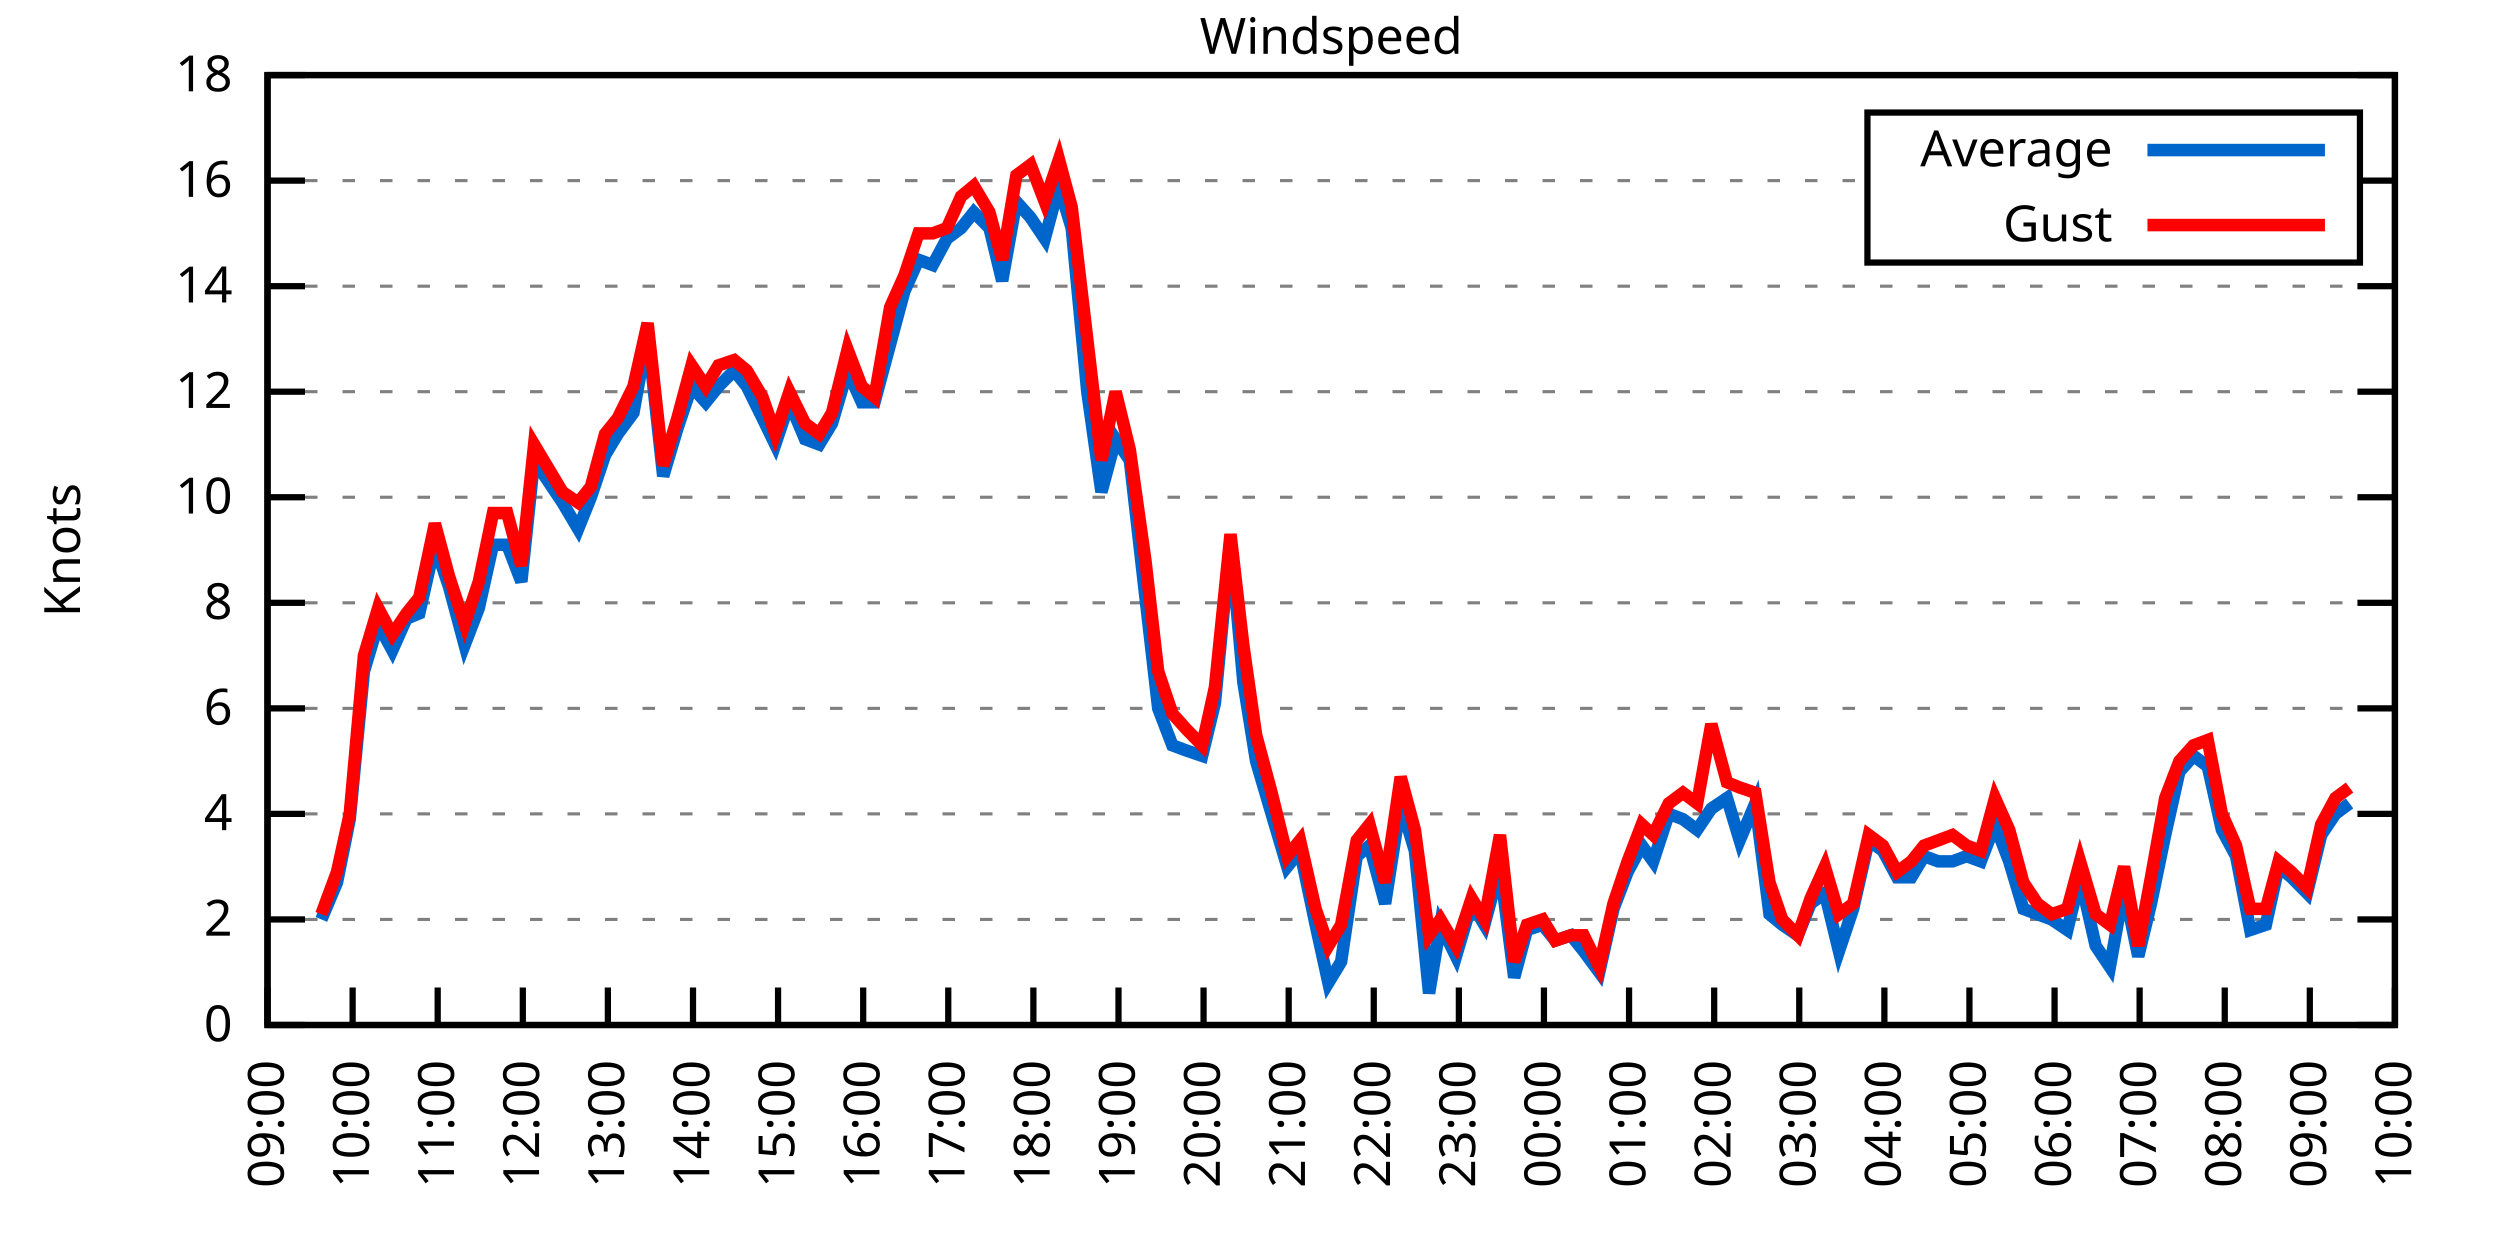
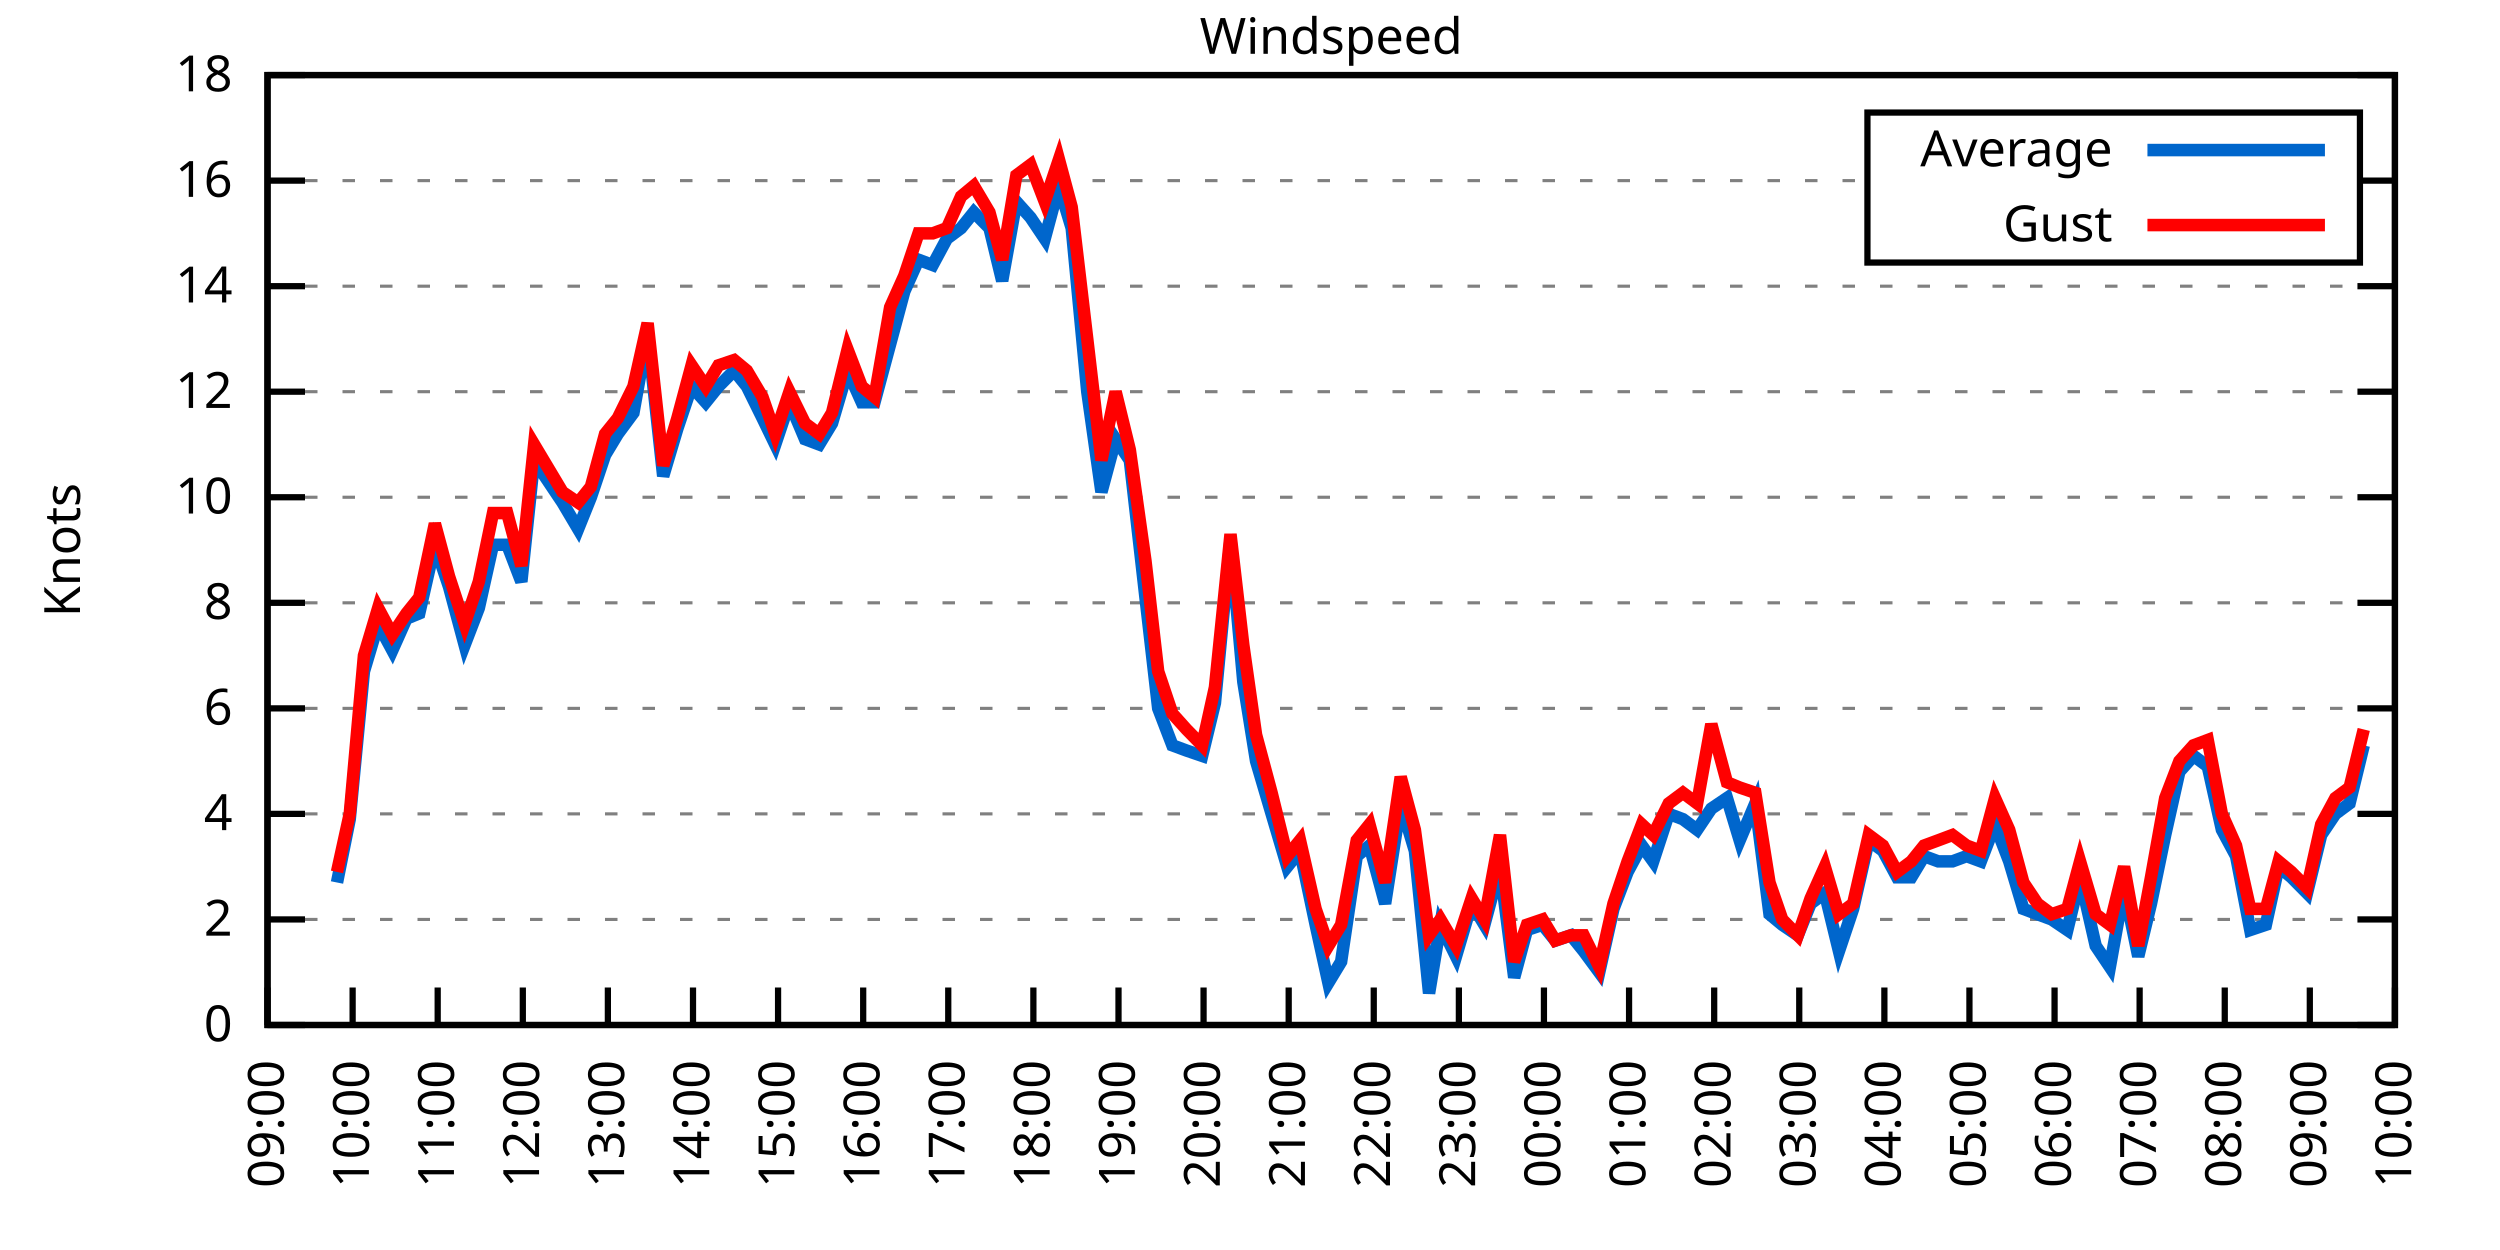
<svg xmlns="http://www.w3.org/2000/svg" xmlns:xlink="http://www.w3.org/1999/xlink" width="400" height="200" viewBox="0 0 400 200">
  <g id="gnuplot_canvas">
    <rect x="0" y="0" width="400" height="200" fill="none" />
    <defs>
      <circle id="gpDot" r="0.5" stroke-width="0.5" stroke="currentColor" />
      <path id="gpPt0" stroke-width="0.333" stroke="currentColor" d="M-1,0 h2 M0,-1 v2" />
      <path id="gpPt1" stroke-width="0.333" stroke="currentColor" d="M-1,-1 L1,1 M1,-1 L-1,1" />
      <path id="gpPt2" stroke-width="0.333" stroke="currentColor" d="M-1,0 L1,0 M0,-1 L0,1 M-1,-1 L1,1 M-1,1 L1,-1" />
      <rect id="gpPt3" stroke-width="0.333" stroke="currentColor" x="-1" y="-1" width="2" height="2" />
      <rect id="gpPt4" stroke-width="0.333" stroke="currentColor" fill="currentColor" x="-1" y="-1" width="2" height="2" />
      <circle id="gpPt5" stroke-width="0.333" stroke="currentColor" cx="0" cy="0" r="1" />
      <use xlink:href="#gpPt5" id="gpPt6" fill="currentColor" stroke="none" />
      <path id="gpPt7" stroke-width="0.333" stroke="currentColor" d="M0,-1.33 L-1.33,0.67 L1.33,0.67 z" />
      <use xlink:href="#gpPt7" id="gpPt8" fill="currentColor" stroke="none" />
      <use xlink:href="#gpPt7" id="gpPt9" stroke="currentColor" transform="rotate(180)" />
      <use xlink:href="#gpPt9" id="gpPt10" fill="currentColor" stroke="none" />
      <use xlink:href="#gpPt3" id="gpPt11" stroke="currentColor" transform="rotate(45)" />
      <use xlink:href="#gpPt11" id="gpPt12" fill="currentColor" stroke="none" />
      <path id="gpPt13" stroke-width="0.333" stroke="currentColor" d="M0,1.330 L1.265,0.411 L0.782,-1.067 L-0.782,-1.076 L-1.265,0.411 z" />
      <use xlink:href="#gpPt13" id="gpPt14" fill="currentColor" stroke="none" />
      <filter id="textbox" filterUnits="objectBoundingBox" x="0" y="0" height="1" width="1">
        <feFlood flood-color="white" flood-opacity="1" result="bgnd" />
        <feComposite in="SourceGraphic" in2="bgnd" operator="atop" />
      </filter>
      <filter id="greybox" filterUnits="objectBoundingBox" x="0" y="0" height="1" width="1">
        <feFlood flood-color="lightgrey" flood-opacity="1" result="grey" />
        <feComposite in="SourceGraphic" in2="grey" operator="atop" />
      </filter>
    </defs>
    <g fill="none" color="white" stroke="currentColor" stroke-width="1.00" stroke-linecap="butt" stroke-linejoin="miter">
</g>
    <g fill="none" color="black" stroke="currentColor" stroke-width="1.00" stroke-linecap="butt" stroke-linejoin="miter">
      <g stroke="none" shape-rendering="crispEdges">
        <polygon fill="rgb(255, 255, 255)" points="42.80,164.00 383.18,164.00 383.18,12.02 42.80,12.02 " />
      </g>
    </g>
    <g fill="none" color="black" stroke="currentColor" stroke-width="1.00" stroke-linecap="butt" stroke-linejoin="miter">
</g>
    <g fill="none" color="black" stroke="black" stroke-width="0.50" stroke-linecap="butt" stroke-linejoin="miter">
</g>
    <g fill="none" color="gray" stroke="currentColor" stroke-width="0.50" stroke-linecap="butt" stroke-linejoin="miter">
      <path stroke="gray" stroke-dasharray="2,4" class="gridline" d="M42.80,164.00 L383.19,164.00  " />
    </g>
    <g fill="none" color="gray" stroke="gray" stroke-width="1.00" stroke-linecap="butt" stroke-linejoin="miter">
</g>
    <g fill="none" color="black" stroke="currentColor" stroke-width="1.00" stroke-linecap="butt" stroke-linejoin="miter">
      <path stroke="black" d="M42.80,164.00 L48.80,164.00 M383.19,164.00 L377.19,164.00  " />
      <g transform="translate(37.20,166.60)" stroke="none" fill="black" font-family="Sans" font-size="8.00" text-anchor="end">
        <text>
          <tspan font-family="Sans"> 0</tspan>
        </text>
      </g>
    </g>
    <g fill="none" color="black" stroke="currentColor" stroke-width="1.00" stroke-linecap="butt" stroke-linejoin="miter">
</g>
    <g fill="none" color="black" stroke="black" stroke-width="0.50" stroke-linecap="butt" stroke-linejoin="miter">
</g>
    <g fill="none" color="gray" stroke="currentColor" stroke-width="0.50" stroke-linecap="butt" stroke-linejoin="miter">
      <path stroke="gray" stroke-dasharray="2,4" class="gridline" d="M42.80,147.11 L383.19,147.11  " />
    </g>
    <g fill="none" color="gray" stroke="gray" stroke-width="1.00" stroke-linecap="butt" stroke-linejoin="miter">
</g>
    <g fill="none" color="black" stroke="currentColor" stroke-width="1.00" stroke-linecap="butt" stroke-linejoin="miter">
      <path stroke="black" d="M42.80,147.11 L48.80,147.11 M383.19,147.11 L377.19,147.11  " />
      <g transform="translate(37.20,149.71)" stroke="none" fill="black" font-family="Sans" font-size="8.00" text-anchor="end">
        <text>
          <tspan font-family="Sans"> 2</tspan>
        </text>
      </g>
    </g>
    <g fill="none" color="black" stroke="currentColor" stroke-width="1.00" stroke-linecap="butt" stroke-linejoin="miter">
</g>
    <g fill="none" color="black" stroke="black" stroke-width="0.50" stroke-linecap="butt" stroke-linejoin="miter">
</g>
    <g fill="none" color="gray" stroke="currentColor" stroke-width="0.50" stroke-linecap="butt" stroke-linejoin="miter">
      <path stroke="gray" stroke-dasharray="2,4" class="gridline" d="M42.80,130.22 L383.19,130.22  " />
    </g>
    <g fill="none" color="gray" stroke="gray" stroke-width="1.00" stroke-linecap="butt" stroke-linejoin="miter">
</g>
    <g fill="none" color="black" stroke="currentColor" stroke-width="1.00" stroke-linecap="butt" stroke-linejoin="miter">
      <path stroke="black" d="M42.80,130.22 L48.80,130.22 M383.19,130.22 L377.19,130.22  " />
      <g transform="translate(37.20,132.82)" stroke="none" fill="black" font-family="Sans" font-size="8.00" text-anchor="end">
        <text>
          <tspan font-family="Sans"> 4</tspan>
        </text>
      </g>
    </g>
    <g fill="none" color="black" stroke="currentColor" stroke-width="1.00" stroke-linecap="butt" stroke-linejoin="miter">
</g>
    <g fill="none" color="black" stroke="black" stroke-width="0.50" stroke-linecap="butt" stroke-linejoin="miter">
</g>
    <g fill="none" color="gray" stroke="currentColor" stroke-width="0.50" stroke-linecap="butt" stroke-linejoin="miter">
      <path stroke="gray" stroke-dasharray="2,4" class="gridline" d="M42.80,113.34 L383.19,113.34  " />
    </g>
    <g fill="none" color="gray" stroke="gray" stroke-width="1.00" stroke-linecap="butt" stroke-linejoin="miter">
</g>
    <g fill="none" color="black" stroke="currentColor" stroke-width="1.00" stroke-linecap="butt" stroke-linejoin="miter">
      <path stroke="black" d="M42.80,113.34 L48.80,113.34 M383.19,113.34 L377.19,113.34  " />
      <g transform="translate(37.20,115.94)" stroke="none" fill="black" font-family="Sans" font-size="8.00" text-anchor="end">
        <text>
          <tspan font-family="Sans"> 6</tspan>
        </text>
      </g>
    </g>
    <g fill="none" color="black" stroke="currentColor" stroke-width="1.00" stroke-linecap="butt" stroke-linejoin="miter">
</g>
    <g fill="none" color="black" stroke="black" stroke-width="0.50" stroke-linecap="butt" stroke-linejoin="miter">
</g>
    <g fill="none" color="gray" stroke="currentColor" stroke-width="0.50" stroke-linecap="butt" stroke-linejoin="miter">
      <path stroke="gray" stroke-dasharray="2,4" class="gridline" d="M42.80,96.45 L383.19,96.45  " />
    </g>
    <g fill="none" color="gray" stroke="gray" stroke-width="1.00" stroke-linecap="butt" stroke-linejoin="miter">
</g>
    <g fill="none" color="black" stroke="currentColor" stroke-width="1.00" stroke-linecap="butt" stroke-linejoin="miter">
      <path stroke="black" d="M42.80,96.45 L48.80,96.45 M383.19,96.45 L377.19,96.45  " />
      <g transform="translate(37.20,99.05)" stroke="none" fill="black" font-family="Sans" font-size="8.00" text-anchor="end">
        <text>
          <tspan font-family="Sans"> 8</tspan>
        </text>
      </g>
    </g>
    <g fill="none" color="black" stroke="currentColor" stroke-width="1.00" stroke-linecap="butt" stroke-linejoin="miter">
</g>
    <g fill="none" color="black" stroke="black" stroke-width="0.50" stroke-linecap="butt" stroke-linejoin="miter">
</g>
    <g fill="none" color="gray" stroke="currentColor" stroke-width="0.50" stroke-linecap="butt" stroke-linejoin="miter">
      <path stroke="gray" stroke-dasharray="2,4" class="gridline" d="M42.80,79.56 L383.19,79.56  " />
    </g>
    <g fill="none" color="gray" stroke="gray" stroke-width="1.00" stroke-linecap="butt" stroke-linejoin="miter">
</g>
    <g fill="none" color="black" stroke="currentColor" stroke-width="1.00" stroke-linecap="butt" stroke-linejoin="miter">
      <path stroke="black" d="M42.80,79.56 L48.80,79.56 M383.19,79.56 L377.19,79.56  " />
      <g transform="translate(37.20,82.16)" stroke="none" fill="black" font-family="Sans" font-size="8.00" text-anchor="end">
        <text>
          <tspan font-family="Sans"> 10</tspan>
        </text>
      </g>
    </g>
    <g fill="none" color="black" stroke="currentColor" stroke-width="1.00" stroke-linecap="butt" stroke-linejoin="miter">
</g>
    <g fill="none" color="black" stroke="black" stroke-width="0.50" stroke-linecap="butt" stroke-linejoin="miter">
</g>
    <g fill="none" color="gray" stroke="currentColor" stroke-width="0.50" stroke-linecap="butt" stroke-linejoin="miter">
      <path stroke="gray" stroke-dasharray="2,4" class="gridline" d="M42.80,62.67 L383.19,62.67  " />
    </g>
    <g fill="none" color="gray" stroke="gray" stroke-width="1.00" stroke-linecap="butt" stroke-linejoin="miter">
</g>
    <g fill="none" color="black" stroke="currentColor" stroke-width="1.00" stroke-linecap="butt" stroke-linejoin="miter">
      <path stroke="black" d="M42.80,62.67 L48.80,62.67 M383.19,62.67 L377.19,62.67  " />
      <g transform="translate(37.20,65.27)" stroke="none" fill="black" font-family="Sans" font-size="8.00" text-anchor="end">
        <text>
          <tspan font-family="Sans"> 12</tspan>
        </text>
      </g>
    </g>
    <g fill="none" color="black" stroke="currentColor" stroke-width="1.00" stroke-linecap="butt" stroke-linejoin="miter">
</g>
    <g fill="none" color="black" stroke="black" stroke-width="0.50" stroke-linecap="butt" stroke-linejoin="miter">
</g>
    <g fill="none" color="gray" stroke="currentColor" stroke-width="0.50" stroke-linecap="butt" stroke-linejoin="miter">
      <path stroke="gray" stroke-dasharray="2,4" class="gridline" d="M42.80,45.79 L383.19,45.79  " />
    </g>
    <g fill="none" color="gray" stroke="gray" stroke-width="1.00" stroke-linecap="butt" stroke-linejoin="miter">
</g>
    <g fill="none" color="black" stroke="currentColor" stroke-width="1.00" stroke-linecap="butt" stroke-linejoin="miter">
      <path stroke="black" d="M42.80,45.79 L48.80,45.79 M383.19,45.79 L377.19,45.79  " />
      <g transform="translate(37.20,48.39)" stroke="none" fill="black" font-family="Sans" font-size="8.00" text-anchor="end">
        <text>
          <tspan font-family="Sans"> 14</tspan>
        </text>
      </g>
    </g>
    <g fill="none" color="black" stroke="currentColor" stroke-width="1.00" stroke-linecap="butt" stroke-linejoin="miter">
</g>
    <g fill="none" color="black" stroke="black" stroke-width="0.50" stroke-linecap="butt" stroke-linejoin="miter">
</g>
    <g fill="none" color="gray" stroke="currentColor" stroke-width="0.50" stroke-linecap="butt" stroke-linejoin="miter">
      <path stroke="gray" stroke-dasharray="2,4" class="gridline" d="M42.80,28.90 L298.79,28.90 M377.59,28.90 L383.19,28.90  " />
    </g>
    <g fill="none" color="gray" stroke="gray" stroke-width="1.00" stroke-linecap="butt" stroke-linejoin="miter">
</g>
    <g fill="none" color="black" stroke="currentColor" stroke-width="1.00" stroke-linecap="butt" stroke-linejoin="miter">
      <path stroke="black" d="M42.80,28.90 L48.80,28.90 M383.19,28.90 L377.19,28.90  " />
      <g transform="translate(37.20,31.50)" stroke="none" fill="black" font-family="Sans" font-size="8.00" text-anchor="end">
        <text>
          <tspan font-family="Sans"> 16</tspan>
        </text>
      </g>
    </g>
    <g fill="none" color="black" stroke="currentColor" stroke-width="1.00" stroke-linecap="butt" stroke-linejoin="miter">
</g>
    <g fill="none" color="black" stroke="black" stroke-width="0.50" stroke-linecap="butt" stroke-linejoin="miter">
</g>
    <g fill="none" color="gray" stroke="currentColor" stroke-width="0.50" stroke-linecap="butt" stroke-linejoin="miter">
      <path stroke="gray" stroke-dasharray="2,4" class="gridline" d="M42.80,12.01 L383.19,12.01  " />
    </g>
    <g fill="none" color="gray" stroke="gray" stroke-width="1.00" stroke-linecap="butt" stroke-linejoin="miter">
</g>
    <g fill="none" color="black" stroke="currentColor" stroke-width="1.00" stroke-linecap="butt" stroke-linejoin="miter">
      <path stroke="black" d="M42.80,12.01 L48.80,12.01 M383.19,12.01 L377.19,12.01  " />
      <g transform="translate(37.20,14.61)" stroke="none" fill="black" font-family="Sans" font-size="8.00" text-anchor="end">
        <text>
          <tspan font-family="Sans"> 18</tspan>
        </text>
      </g>
    </g>
    <g fill="none" color="black" stroke="currentColor" stroke-width="1.00" stroke-linecap="butt" stroke-linejoin="miter">
      <path stroke="black" d="M42.80,164.00 L42.80,158.00  " />
      <g transform="translate(45.40,169.60) rotate(270.00)" stroke="none" fill="black" font-family="Sans" font-size="8.00" text-anchor="end">
        <text>
          <tspan font-family="Sans">09:00</tspan>
        </text>
      </g>
    </g>
    <g fill="none" color="black" stroke="currentColor" stroke-width="1.00" stroke-linecap="butt" stroke-linejoin="miter">
      <path stroke="black" d="M56.42,164.00 L56.42,158.00  " />
      <g transform="translate(59.02,169.60) rotate(270.00)" stroke="none" fill="black" font-family="Sans" font-size="8.00" text-anchor="end">
        <text>
          <tspan font-family="Sans">10:00</tspan>
        </text>
      </g>
    </g>
    <g fill="none" color="black" stroke="currentColor" stroke-width="1.00" stroke-linecap="butt" stroke-linejoin="miter">
      <path stroke="black" d="M70.03,164.00 L70.03,158.00  " />
      <g transform="translate(72.63,169.60) rotate(270.00)" stroke="none" fill="black" font-family="Sans" font-size="8.00" text-anchor="end">
        <text>
          <tspan font-family="Sans">11:00</tspan>
        </text>
      </g>
    </g>
    <g fill="none" color="black" stroke="currentColor" stroke-width="1.00" stroke-linecap="butt" stroke-linejoin="miter">
      <path stroke="black" d="M83.65,164.00 L83.65,158.00  " />
      <g transform="translate(86.25,169.60) rotate(270.00)" stroke="none" fill="black" font-family="Sans" font-size="8.00" text-anchor="end">
        <text>
          <tspan font-family="Sans">12:00</tspan>
        </text>
      </g>
    </g>
    <g fill="none" color="black" stroke="currentColor" stroke-width="1.00" stroke-linecap="butt" stroke-linejoin="miter">
      <path stroke="black" d="M97.26,164.00 L97.26,158.00  " />
      <g transform="translate(99.86,169.60) rotate(270.00)" stroke="none" fill="black" font-family="Sans" font-size="8.00" text-anchor="end">
        <text>
          <tspan font-family="Sans">13:00</tspan>
        </text>
      </g>
    </g>
    <g fill="none" color="black" stroke="currentColor" stroke-width="1.00" stroke-linecap="butt" stroke-linejoin="miter">
      <path stroke="black" d="M110.88,164.00 L110.88,158.00  " />
      <g transform="translate(113.48,169.60) rotate(270.00)" stroke="none" fill="black" font-family="Sans" font-size="8.00" text-anchor="end">
        <text>
          <tspan font-family="Sans">14:00</tspan>
        </text>
      </g>
    </g>
    <g fill="none" color="black" stroke="currentColor" stroke-width="1.00" stroke-linecap="butt" stroke-linejoin="miter">
      <path stroke="black" d="M124.49,164.00 L124.49,158.00  " />
      <g transform="translate(127.09,169.60) rotate(270.00)" stroke="none" fill="black" font-family="Sans" font-size="8.00" text-anchor="end">
        <text>
          <tspan font-family="Sans">15:00</tspan>
        </text>
      </g>
    </g>
    <g fill="none" color="black" stroke="currentColor" stroke-width="1.00" stroke-linecap="butt" stroke-linejoin="miter">
      <path stroke="black" d="M138.11,164.00 L138.11,158.00  " />
      <g transform="translate(140.71,169.60) rotate(270.00)" stroke="none" fill="black" font-family="Sans" font-size="8.00" text-anchor="end">
        <text>
          <tspan font-family="Sans">16:00</tspan>
        </text>
      </g>
    </g>
    <g fill="none" color="black" stroke="currentColor" stroke-width="1.00" stroke-linecap="butt" stroke-linejoin="miter">
      <path stroke="black" d="M151.72,164.00 L151.72,158.00  " />
      <g transform="translate(154.32,169.60) rotate(270.00)" stroke="none" fill="black" font-family="Sans" font-size="8.00" text-anchor="end">
        <text>
          <tspan font-family="Sans">17:00</tspan>
        </text>
      </g>
    </g>
    <g fill="none" color="black" stroke="currentColor" stroke-width="1.00" stroke-linecap="butt" stroke-linejoin="miter">
      <path stroke="black" d="M165.34,164.00 L165.34,158.00  " />
      <g transform="translate(167.94,169.60) rotate(270.00)" stroke="none" fill="black" font-family="Sans" font-size="8.00" text-anchor="end">
        <text>
          <tspan font-family="Sans">18:00</tspan>
        </text>
      </g>
    </g>
    <g fill="none" color="black" stroke="currentColor" stroke-width="1.00" stroke-linecap="butt" stroke-linejoin="miter">
      <path stroke="black" d="M178.96,164.00 L178.96,158.00  " />
      <g transform="translate(181.56,169.60) rotate(270.00)" stroke="none" fill="black" font-family="Sans" font-size="8.00" text-anchor="end">
        <text>
          <tspan font-family="Sans">19:00</tspan>
        </text>
      </g>
    </g>
    <g fill="none" color="black" stroke="currentColor" stroke-width="1.00" stroke-linecap="butt" stroke-linejoin="miter">
      <path stroke="black" d="M192.57,164.00 L192.57,158.00  " />
      <g transform="translate(195.17,169.60) rotate(270.00)" stroke="none" fill="black" font-family="Sans" font-size="8.00" text-anchor="end">
        <text>
          <tspan font-family="Sans">20:00</tspan>
        </text>
      </g>
    </g>
    <g fill="none" color="black" stroke="currentColor" stroke-width="1.00" stroke-linecap="butt" stroke-linejoin="miter">
      <path stroke="black" d="M206.19,164.00 L206.19,158.00  " />
      <g transform="translate(208.79,169.60) rotate(270.00)" stroke="none" fill="black" font-family="Sans" font-size="8.00" text-anchor="end">
        <text>
          <tspan font-family="Sans">21:00</tspan>
        </text>
      </g>
    </g>
    <g fill="none" color="black" stroke="currentColor" stroke-width="1.00" stroke-linecap="butt" stroke-linejoin="miter">
      <path stroke="black" d="M219.80,164.00 L219.80,158.00  " />
      <g transform="translate(222.40,169.60) rotate(270.00)" stroke="none" fill="black" font-family="Sans" font-size="8.00" text-anchor="end">
        <text>
          <tspan font-family="Sans">22:00</tspan>
        </text>
      </g>
    </g>
    <g fill="none" color="black" stroke="currentColor" stroke-width="1.00" stroke-linecap="butt" stroke-linejoin="miter">
      <path stroke="black" d="M233.42,164.00 L233.42,158.00  " />
      <g transform="translate(236.02,169.60) rotate(270.00)" stroke="none" fill="black" font-family="Sans" font-size="8.00" text-anchor="end">
        <text>
          <tspan font-family="Sans">23:00</tspan>
        </text>
      </g>
    </g>
    <g fill="none" color="black" stroke="currentColor" stroke-width="1.00" stroke-linecap="butt" stroke-linejoin="miter">
      <path stroke="black" d="M247.03,164.00 L247.03,158.00  " />
      <g transform="translate(249.63,169.60) rotate(270.00)" stroke="none" fill="black" font-family="Sans" font-size="8.00" text-anchor="end">
        <text>
          <tspan font-family="Sans">00:00</tspan>
        </text>
      </g>
    </g>
    <g fill="none" color="black" stroke="currentColor" stroke-width="1.00" stroke-linecap="butt" stroke-linejoin="miter">
      <path stroke="black" d="M260.65,164.00 L260.65,158.00  " />
      <g transform="translate(263.25,169.60) rotate(270.00)" stroke="none" fill="black" font-family="Sans" font-size="8.00" text-anchor="end">
        <text>
          <tspan font-family="Sans">01:00</tspan>
        </text>
      </g>
    </g>
    <g fill="none" color="black" stroke="currentColor" stroke-width="1.00" stroke-linecap="butt" stroke-linejoin="miter">
      <path stroke="black" d="M274.27,164.00 L274.27,158.00  " />
      <g transform="translate(276.87,169.60) rotate(270.00)" stroke="none" fill="black" font-family="Sans" font-size="8.00" text-anchor="end">
        <text>
          <tspan font-family="Sans">02:00</tspan>
        </text>
      </g>
    </g>
    <g fill="none" color="black" stroke="currentColor" stroke-width="1.00" stroke-linecap="butt" stroke-linejoin="miter">
      <path stroke="black" d="M287.88,164.00 L287.88,158.00  " />
      <g transform="translate(290.48,169.60) rotate(270.00)" stroke="none" fill="black" font-family="Sans" font-size="8.00" text-anchor="end">
        <text>
          <tspan font-family="Sans">03:00</tspan>
        </text>
      </g>
    </g>
    <g fill="none" color="black" stroke="currentColor" stroke-width="1.00" stroke-linecap="butt" stroke-linejoin="miter">
      <path stroke="black" d="M301.50,164.00 L301.50,158.00  " />
      <g transform="translate(304.10,169.60) rotate(270.00)" stroke="none" fill="black" font-family="Sans" font-size="8.00" text-anchor="end">
        <text>
          <tspan font-family="Sans">04:00</tspan>
        </text>
      </g>
    </g>
    <g fill="none" color="black" stroke="currentColor" stroke-width="1.00" stroke-linecap="butt" stroke-linejoin="miter">
      <path stroke="black" d="M315.11,164.00 L315.11,158.00  " />
      <g transform="translate(317.71,169.60) rotate(270.00)" stroke="none" fill="black" font-family="Sans" font-size="8.00" text-anchor="end">
        <text>
          <tspan font-family="Sans">05:00</tspan>
        </text>
      </g>
    </g>
    <g fill="none" color="black" stroke="currentColor" stroke-width="1.00" stroke-linecap="butt" stroke-linejoin="miter">
      <path stroke="black" d="M328.73,164.00 L328.73,158.00  " />
      <g transform="translate(331.33,169.60) rotate(270.00)" stroke="none" fill="black" font-family="Sans" font-size="8.00" text-anchor="end">
        <text>
          <tspan font-family="Sans">06:00</tspan>
        </text>
      </g>
    </g>
    <g fill="none" color="black" stroke="currentColor" stroke-width="1.00" stroke-linecap="butt" stroke-linejoin="miter">
      <path stroke="black" d="M342.34,164.00 L342.34,158.00  " />
      <g transform="translate(344.94,169.60) rotate(270.00)" stroke="none" fill="black" font-family="Sans" font-size="8.00" text-anchor="end">
        <text>
          <tspan font-family="Sans">07:00</tspan>
        </text>
      </g>
    </g>
    <g fill="none" color="black" stroke="currentColor" stroke-width="1.00" stroke-linecap="butt" stroke-linejoin="miter">
      <path stroke="black" d="M355.96,164.00 L355.96,158.00  " />
      <g transform="translate(358.56,169.60) rotate(270.00)" stroke="none" fill="black" font-family="Sans" font-size="8.00" text-anchor="end">
        <text>
          <tspan font-family="Sans">08:00</tspan>
        </text>
      </g>
    </g>
    <g fill="none" color="black" stroke="currentColor" stroke-width="1.00" stroke-linecap="butt" stroke-linejoin="miter">
      <path stroke="black" d="M369.57,164.00 L369.57,158.00  " />
      <g transform="translate(372.17,169.60) rotate(270.00)" stroke="none" fill="black" font-family="Sans" font-size="8.00" text-anchor="end">
        <text>
          <tspan font-family="Sans">09:00</tspan>
        </text>
      </g>
    </g>
    <g fill="none" color="black" stroke="currentColor" stroke-width="1.00" stroke-linecap="butt" stroke-linejoin="miter">
      <path stroke="black" d="M383.19,164.00 L383.19,158.00  " />
      <g transform="translate(385.79,169.60) rotate(270.00)" stroke="none" fill="black" font-family="Sans" font-size="8.00" text-anchor="end">
        <text>
          <tspan font-family="Sans">10:00</tspan>
        </text>
      </g>
    </g>
    <g fill="none" color="black" stroke="currentColor" stroke-width="1.00" stroke-linecap="butt" stroke-linejoin="miter">
</g>
    <g fill="none" color="black" stroke="currentColor" stroke-width="1.00" stroke-linecap="butt" stroke-linejoin="miter">
      <path stroke="black" d="M42.80,12.01 L42.80,164.00 L383.19,164.00 L383.19,12.01 L42.80,12.01 Z  " />
    </g>
    <g fill="none" color="black" stroke="currentColor" stroke-width="1.00" stroke-linecap="butt" stroke-linejoin="miter">
</g>
    <g fill="none" color="black" stroke="currentColor" stroke-width="1.00" stroke-linecap="butt" stroke-linejoin="miter">
      <path stroke="black" d="M298.79,42.01 L298.79,18.01 L377.59,18.01 L377.59,42.01 L298.79,42.01 Z  " />
    </g>
    <g id="Windspeed_plot_1">
      <g fill="none" color="white" stroke="black" stroke-width="2.00" stroke-linecap="butt" stroke-linejoin="miter">
</g>
      <g fill="none" color="black" stroke="currentColor" stroke-width="2.00" stroke-linecap="butt" stroke-linejoin="miter">
        <g transform="translate(337.99,26.61)" stroke="none" fill="black" font-family="Sans" font-size="8.00" text-anchor="end">
          <text>
            <tspan font-family="Sans">Average</tspan>
          </text>
        </g>
      </g>
      <g fill="none" color="black" stroke="currentColor" stroke-width="2.00" stroke-linecap="butt" stroke-linejoin="miter">
-         <path stroke="rgb(  0, 102, 204)" d="M343.59,24.01 L371.99,24.01 M51.42,147.11 L53.92,141.20 L55.96,131.07 L58.23,107.43 L60.50,99.83 L62.77,104.05   L65.04,98.98 L67.08,98.14 L69.58,87.16 L71.85,93.92 L74.34,103.20 L76.61,97.29 L78.88,87.16 L81.15,87.16   L83.42,93.07 L85.46,73.65 L90.00,80.41 L92.50,84.63 L94.54,79.56 L96.81,72.81 L98.85,69.43 L101.35,66.05   L103.62,53.39 L106.11,76.18 L108.38,68.58 L110.65,61.83 L112.92,64.36 L114.96,61.83 L117.46,59.30 L119.50,61.83   L122.00,66.90 L124.04,71.12 L126.31,64.36 L128.81,70.27 L131.07,71.12 L133.12,67.74 L135.61,59.30 L137.88,64.36   L139.92,64.36 L142.42,55.07 L144.69,46.63 L146.96,41.56 L149.23,42.41 L151.50,38.19 L153.77,36.50 L155.81,33.96   L158.31,36.50 L160.35,44.94 L162.62,32.28 L164.89,34.81 L167.16,38.19 L169.43,29.74 L171.47,36.50 L173.96,62.67   L176.23,78.72 L178.50,70.27 L180.77,73.65 L183.27,95.60 L185.31,113.34 L187.58,119.25 L189.85,120.09 L192.34,120.94   L194.39,112.49 L196.88,86.32 L198.93,109.11 L200.97,121.78 L203.46,130.22 L205.96,138.67 L208.00,136.14 L210.50,147.96   L212.54,157.24 L214.58,153.87 L217.08,136.98 L219.12,135.29 L221.62,144.58 L224.11,128.54 L226.38,136.14 L228.65,158.93   L230.47,147.96 L232.96,153.02 L235.46,144.58 L237.50,147.96 L240.00,138.67 L242.27,156.40 L244.31,148.80 L246.81,147.96   L248.85,150.49 L251.35,149.65 L253.39,152.18 L255.88,155.56 L258.15,145.42 L260.42,139.51 L262.69,135.29 L264.51,137.82   L267.00,130.22 L269.27,131.07 L271.54,132.76 L273.81,129.38 L276.31,127.69 L278.35,134.45 L280.85,128.54 L283.12,146.27   L285.16,147.96 L287.65,149.65 L289.70,144.58 L291.97,142.89 L294.23,152.18 L296.50,145.42 L299.00,134.45 L301.27,136.14   L303.54,140.36 L305.81,140.36 L307.85,136.98 L310.12,137.82 L312.39,137.82 L314.66,136.98 L316.93,137.82 L319.20,131.91   L321.47,137.82 L323.74,145.42 L326.00,146.27 L328.27,147.11 L330.77,148.80 L332.81,140.36 L335.31,151.33 L337.58,154.71   L339.85,142.05 L342.12,153.02 L344.16,144.58 L346.43,133.60 L348.70,123.47 L350.97,120.94 L353.24,122.62 L355.50,132.76   L357.77,136.98 L360.04,148.80 L362.54,147.96 L364.58,138.67 L366.62,140.36 L369.12,142.89 L371.39,133.60 L373.66,130.22   L375.93,128.54  " />
+         <path stroke="rgb(  0, 102, 204)" d="M343.59,24.01 L371.99,24.01 M53.92,141.20 L55.96,131.07 L58.23,107.43 L60.50,99.83 L62.77,104.05 L65.04,98.98   L67.08,98.14 L69.58,87.16 L71.85,93.92 L74.34,103.20 L76.61,97.29 L78.88,87.16 L81.15,87.16 L83.42,93.07   L85.46,73.65 L90.00,80.41 L92.50,84.63 L94.54,79.56 L96.81,72.81 L98.85,69.43 L101.35,66.05 L103.62,53.39   L106.11,76.18 L108.38,68.58 L110.65,61.83 L112.92,64.36 L114.96,61.83 L117.46,59.30 L119.50,61.83 L122.00,66.90   L124.04,71.12 L126.31,64.36 L128.81,70.27 L131.07,71.12 L133.12,67.74 L135.61,59.30 L137.88,64.36 L139.92,64.36   L142.42,55.07 L144.69,46.63 L146.96,41.56 L149.23,42.41 L151.50,38.19 L153.77,36.50 L155.81,33.96 L158.31,36.50   L160.35,44.94 L162.62,32.28 L164.89,34.81 L167.16,38.19 L169.43,29.74 L171.47,36.50 L173.96,62.67 L176.23,78.72   L178.50,70.27 L180.77,73.65 L183.27,95.60 L185.31,113.34 L187.58,119.25 L189.85,120.09 L192.34,120.94 L194.39,112.49   L196.88,86.32 L198.93,109.11 L200.97,121.78 L203.46,130.22 L205.96,138.67 L208.00,136.14 L210.50,147.96 L212.54,157.24   L214.58,153.87 L217.08,136.98 L219.12,135.29 L221.62,144.58 L224.11,128.54 L226.38,136.14 L228.65,158.93 L230.47,147.96   L232.96,153.02 L235.46,144.58 L237.50,147.96 L240.00,138.67 L242.27,156.40 L244.31,148.80 L246.81,147.96 L248.85,150.49   L251.35,149.65 L253.39,152.18 L255.88,155.56 L258.15,145.42 L260.42,139.51 L262.69,135.29 L264.51,137.82 L267.00,130.22   L269.27,131.07 L271.54,132.76 L273.81,129.38 L276.31,127.69 L278.35,134.45 L280.85,128.54 L283.12,146.27 L285.16,147.96   L287.65,149.65 L289.70,144.58 L291.97,142.89 L294.23,152.18 L296.50,145.42 L299.00,134.45 L301.27,136.14 L303.54,140.36   L305.81,140.36 L307.85,136.98 L310.12,137.82 L312.39,137.82 L314.66,136.98 L316.93,137.82 L319.20,131.91 L321.47,137.82   L323.74,145.42 L326.00,146.27 L328.27,147.11 L330.77,148.80 L332.81,140.36 L335.31,151.33 L337.58,154.71 L339.85,142.05   L342.12,153.02 L344.16,144.58 L346.43,133.60 L348.70,123.47 L350.97,120.94 L353.24,122.62 L355.50,132.76 L357.77,136.98   L360.04,148.80 L362.54,147.96 L364.58,138.67 L366.62,140.36 L369.12,142.89 L371.39,133.60 L373.66,130.22 L375.93,128.54   L378.20,119.25  " />
      </g>
    </g>
    <g id="Windspeed_plot_2">
      <g fill="none" color="black" stroke="currentColor" stroke-width="2.00" stroke-linecap="butt" stroke-linejoin="miter">
        <g transform="translate(337.99,38.61)" stroke="none" fill="black" font-family="Sans" font-size="8.00" text-anchor="end">
          <text>
            <tspan font-family="Sans">Gust</tspan>
          </text>
        </g>
      </g>
      <g fill="none" color="black" stroke="currentColor" stroke-width="2.00" stroke-linecap="butt" stroke-linejoin="miter">
-         <path stroke="rgb(255,   0,   0)" d="M343.59,36.01 L371.99,36.01 M51.42,146.27 L53.92,139.51 L55.96,130.22 L58.23,104.89 L60.50,97.29 L62.77,101.52   L65.04,98.14 L67.08,95.60 L69.58,83.78 L71.85,92.23 L74.34,99.83 L76.61,93.07 L78.88,82.09 L81.15,82.09   L83.42,90.54 L85.46,71.12 L90.00,78.72 L92.50,80.41 L94.54,77.87 L96.81,69.43 L98.85,66.90 L101.35,61.83   L103.62,51.70 L106.11,74.49 L108.38,66.90 L110.65,58.45 L112.92,61.83 L114.96,58.45 L117.46,57.61 L119.50,59.30   L122.00,63.52 L124.04,69.43 L126.31,62.67 L128.81,67.74 L131.07,69.43 L133.12,66.05 L135.61,55.92 L137.88,61.83   L139.92,63.52 L142.42,49.16 L144.69,44.10 L146.96,37.34 L149.23,37.34 L151.50,36.50 L153.77,31.43 L155.81,29.74   L158.31,33.96 L160.35,41.56 L162.62,28.05 L164.89,26.36 L167.16,32.28 L169.43,25.52 L171.47,33.12 L173.96,54.23   L176.23,73.65 L178.50,62.67 L180.77,71.96 L183.27,89.69 L185.31,107.43 L187.58,114.18 L189.85,116.71 L192.34,119.25   L194.39,109.96 L196.88,85.47 L198.93,103.20 L200.97,117.56 L203.46,126.85 L205.96,136.98 L208.00,134.45 L210.50,145.42   L212.54,151.33 L214.58,147.96 L217.08,134.45 L219.12,131.91 L221.62,141.20 L224.11,124.31 L226.38,132.76 L228.65,149.65   L230.47,147.11 L232.96,151.33 L235.46,143.73 L237.50,147.11 L240.00,133.60 L242.27,153.87 L244.31,147.96 L246.81,147.11   L248.85,150.49 L251.35,149.65 L253.39,149.65 L255.88,154.71 L258.15,144.58 L260.42,137.82 L262.69,131.91 L264.51,133.60   L267.00,128.54 L269.27,126.85 L271.54,128.54 L273.81,115.87 L276.31,125.16 L278.35,126.00 L280.85,126.85 L283.12,141.20   L285.16,147.11 L287.65,149.65 L289.70,143.73 L291.97,138.67 L294.23,146.27 L296.50,144.58 L299.00,133.60 L301.27,135.29   L303.54,139.51 L305.81,137.82 L307.85,135.29 L310.12,134.45 L312.39,133.60 L314.66,135.29 L316.93,136.14 L319.20,127.69   L321.47,132.76 L323.74,141.20 L326.00,144.58 L328.27,146.27 L330.77,145.42 L332.81,137.82 L335.31,146.27 L337.58,147.96   L339.85,138.67 L342.12,151.33 L344.16,140.36 L346.43,127.69 L348.70,121.78 L350.97,119.25 L353.24,118.40 L355.50,130.22   L357.77,135.29 L360.04,145.42 L362.54,145.42 L364.58,137.82 L366.62,139.51 L369.12,142.05 L371.39,131.91 L373.66,127.69   L375.93,126.00  " />
+         <path stroke="rgb(255,   0,   0)" d="M343.59,36.01 L371.99,36.01 M53.92,139.51 L55.96,130.22 L58.23,104.89 L60.50,97.29 L62.77,101.52 L65.04,98.14   L67.08,95.60 L69.58,83.78 L71.85,92.23 L74.34,99.83 L76.61,93.07 L78.88,82.09 L81.15,82.09 L83.42,90.54   L85.46,71.12 L90.00,78.72 L92.50,80.41 L94.54,77.87 L96.81,69.43 L98.85,66.90 L101.35,61.83 L103.62,51.70   L106.11,74.49 L108.38,66.90 L110.65,58.45 L112.92,61.83 L114.96,58.45 L117.46,57.61 L119.50,59.30 L122.00,63.52   L124.04,69.43 L126.31,62.67 L128.81,67.74 L131.07,69.43 L133.12,66.05 L135.61,55.92 L137.88,61.83 L139.92,63.52   L142.42,49.16 L144.69,44.10 L146.96,37.34 L149.23,37.34 L151.50,36.50 L153.77,31.43 L155.81,29.74 L158.31,33.96   L160.35,41.56 L162.62,28.05 L164.89,26.36 L167.16,32.28 L169.43,25.52 L171.47,33.12 L173.96,54.23 L176.23,73.65   L178.50,62.67 L180.77,71.96 L183.27,89.69 L185.31,107.43 L187.58,114.18 L189.85,116.71 L192.34,119.25 L194.39,109.96   L196.88,85.47 L198.93,103.20 L200.97,117.56 L203.46,126.85 L205.96,136.98 L208.00,134.45 L210.50,145.42 L212.54,151.33   L214.58,147.96 L217.08,134.45 L219.12,131.91 L221.62,141.20 L224.11,124.31 L226.38,132.76 L228.65,149.65 L230.47,147.11   L232.96,151.33 L235.46,143.73 L237.50,147.11 L240.00,133.60 L242.27,153.87 L244.31,147.96 L246.81,147.11 L248.85,150.49   L251.35,149.65 L253.39,149.65 L255.88,154.71 L258.15,144.58 L260.42,137.82 L262.69,131.91 L264.51,133.60 L267.00,128.54   L269.27,126.85 L271.54,128.54 L273.81,115.87 L276.31,125.16 L278.35,126.00 L280.85,126.85 L283.12,141.20 L285.16,147.11   L287.65,149.65 L289.70,143.73 L291.97,138.67 L294.23,146.27 L296.50,144.58 L299.00,133.60 L301.27,135.29 L303.54,139.51   L305.81,137.82 L307.85,135.29 L310.12,134.45 L312.39,133.60 L314.66,135.29 L316.93,136.14 L319.20,127.69 L321.47,132.76   L323.74,141.20 L326.00,144.58 L328.27,146.27 L330.77,145.42 L332.81,137.82 L335.31,146.27 L337.58,147.96 L339.85,138.67   L342.12,151.33 L344.16,140.36 L346.43,127.69 L348.70,121.78 L350.97,119.25 L353.24,118.40 L355.50,130.22 L357.77,135.29   L360.04,145.42 L362.54,145.42 L364.58,137.82 L366.62,139.51 L369.12,142.05 L371.39,131.91 L373.66,127.69 L375.93,126.00   L378.20,116.71  " />
      </g>
    </g>
    <g fill="none" color="black" stroke="currentColor" stroke-width="2.00" stroke-linecap="butt" stroke-linejoin="miter">
</g>
    <g fill="none" color="black" stroke="black" stroke-width="1.00" stroke-linecap="butt" stroke-linejoin="miter">
</g>
    <g fill="none" color="black" stroke="currentColor" stroke-width="1.00" stroke-linecap="butt" stroke-linejoin="miter">
      <path stroke="black" d="M42.80,12.01 L42.80,164.00 L383.19,164.00 L383.19,12.01 L42.80,12.01 Z  " />
      <g transform="translate(12.80,88.01) rotate(270.00)" stroke="none" fill="black" font-family="Sans" font-size="8.00" text-anchor="middle">
        <text>
          <tspan font-family="Sans">Knots</tspan>
        </text>
      </g>
    </g>
    <g fill="none" color="black" stroke="currentColor" stroke-width="1.00" stroke-linecap="butt" stroke-linejoin="miter">
</g>
    <g fill="none" color="black" stroke="currentColor" stroke-width="1.00" stroke-linecap="butt" stroke-linejoin="miter">
      <g transform="translate(212.99,8.61)" stroke="none" fill="black" font-family="Sans" font-size="8.00" text-anchor="middle">
        <text>
          <tspan font-family="Sans">Windspeed</tspan>
        </text>
      </g>
    </g>
    <g fill="none" color="black" stroke="currentColor" stroke-width="1.00" stroke-linecap="butt" stroke-linejoin="miter">
</g>
  </g>
</svg>
